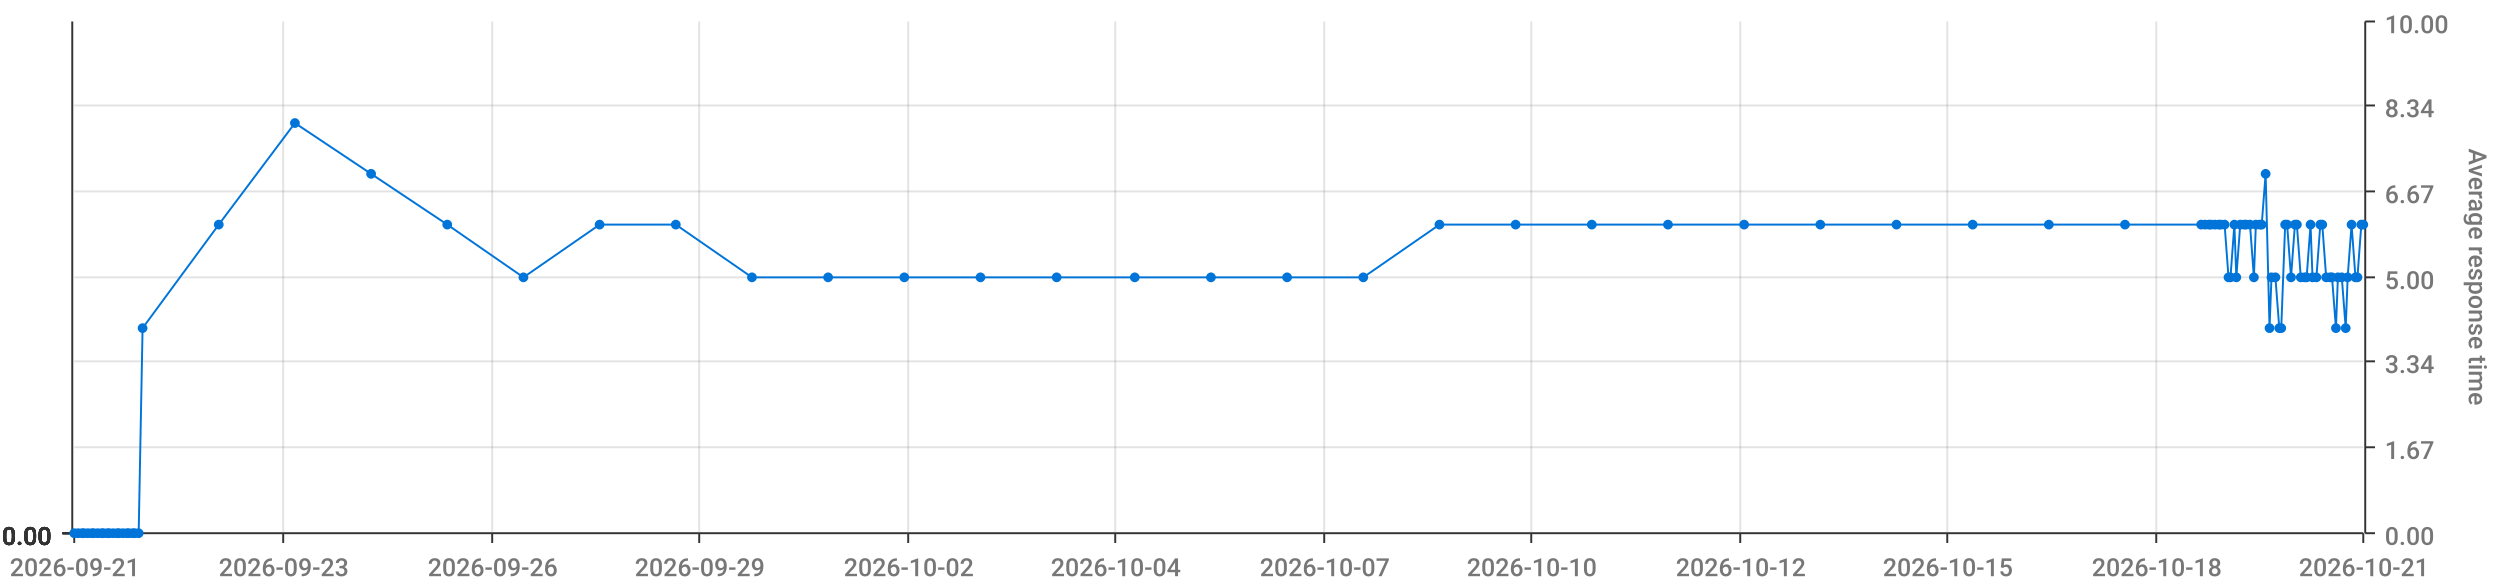
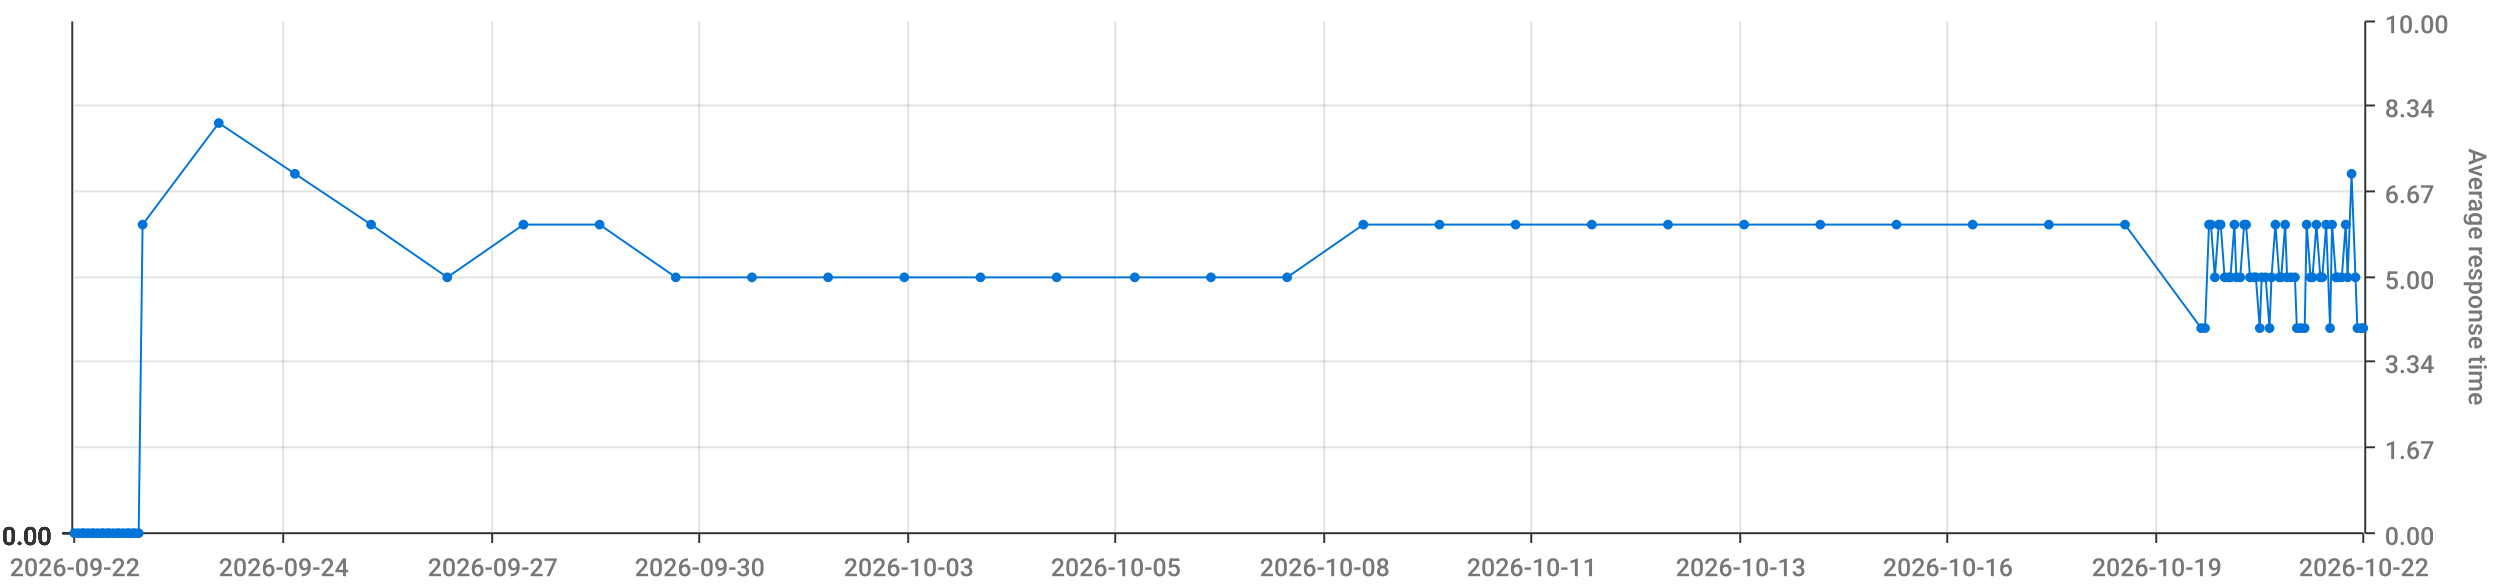
<svg xmlns="http://www.w3.org/2000/svg" viewBox="0 0 1280 300">
  <path d="M 0 0 L 1280 0 L 1280 300 L 0 300 L 0 0" style="stroke-width:0;stroke:rgba(255,255,255,1.0);fill:rgba(255,255,255,0.0)" />
  <path d="M 38 11 L 1210 11 L 1210 273 L 38 273 L 38 11" style="stroke-width:0;stroke:rgba(255,255,255,1.0);fill:rgba(255,255,255,0.0)" />
  <path d="M 38 273 L 1210 273" style="stroke-width:1;stroke:rgba(51,51,51,1.0);fill:rgba(255,255,255,0.0)" />
  <path d="M 38 273 L 38 278" style="stroke-width:1;stroke:rgba(51,51,51,1.0);fill:rgba(255,255,255,0.0)" />
-   <text x="5" y="295" style="stroke-width:0;stroke:none;fill:rgba(119,119,119,1.0);font-size:12.8px;font-family:'Roboto Medium',sans-serif">2026-09-21</text>
+   <text x="5" y="295" style="stroke-width:0;stroke:none;fill:rgba(119,119,119,1.0);font-size:12.8px;font-family:'Roboto Medium',sans-serif">2026-09-22</text>
  <path d="M 145 273 L 145 278" style="stroke-width:1;stroke:rgba(51,51,51,1.0);fill:rgba(255,255,255,0.0)" />
-   <text x="112" y="295" style="stroke-width:0;stroke:none;fill:rgba(119,119,119,1.0);font-size:12.8px;font-family:'Roboto Medium',sans-serif">2026-09-23</text>
+   <text x="112" y="295" style="stroke-width:0;stroke:none;fill:rgba(119,119,119,1.0);font-size:12.8px;font-family:'Roboto Medium',sans-serif">2026-09-24</text>
  <path d="M 252 273 L 252 278" style="stroke-width:1;stroke:rgba(51,51,51,1.0);fill:rgba(255,255,255,0.0)" />
-   <text x="219" y="295" style="stroke-width:0;stroke:none;fill:rgba(119,119,119,1.0);font-size:12.8px;font-family:'Roboto Medium',sans-serif">2026-09-26</text>
+   <text x="219" y="295" style="stroke-width:0;stroke:none;fill:rgba(119,119,119,1.0);font-size:12.8px;font-family:'Roboto Medium',sans-serif">2026-09-27</text>
  <path d="M 358 273 L 358 278" style="stroke-width:1;stroke:rgba(51,51,51,1.0);fill:rgba(255,255,255,0.0)" />
-   <text x="325" y="295" style="stroke-width:0;stroke:none;fill:rgba(119,119,119,1.0);font-size:12.8px;font-family:'Roboto Medium',sans-serif">2026-09-29</text>
+   <text x="325" y="295" style="stroke-width:0;stroke:none;fill:rgba(119,119,119,1.0);font-size:12.8px;font-family:'Roboto Medium',sans-serif">2026-09-30</text>
  <path d="M 465 273 L 465 278" style="stroke-width:1;stroke:rgba(51,51,51,1.0);fill:rgba(255,255,255,0.0)" />
-   <text x="432" y="295" style="stroke-width:0;stroke:none;fill:rgba(119,119,119,1.0);font-size:12.8px;font-family:'Roboto Medium',sans-serif">2026-10-02</text>
+   <text x="432" y="295" style="stroke-width:0;stroke:none;fill:rgba(119,119,119,1.0);font-size:12.8px;font-family:'Roboto Medium',sans-serif">2026-10-03</text>
  <path d="M 571 273 L 571 278" style="stroke-width:1;stroke:rgba(51,51,51,1.0);fill:rgba(255,255,255,0.0)" />
-   <text x="538" y="295" style="stroke-width:0;stroke:none;fill:rgba(119,119,119,1.0);font-size:12.8px;font-family:'Roboto Medium',sans-serif">2026-10-04</text>
+   <text x="538" y="295" style="stroke-width:0;stroke:none;fill:rgba(119,119,119,1.0);font-size:12.8px;font-family:'Roboto Medium',sans-serif">2026-10-05</text>
  <path d="M 678 273 L 678 278" style="stroke-width:1;stroke:rgba(51,51,51,1.0);fill:rgba(255,255,255,0.0)" />
-   <text x="645" y="295" style="stroke-width:0;stroke:none;fill:rgba(119,119,119,1.0);font-size:12.8px;font-family:'Roboto Medium',sans-serif">2026-10-07</text>
+   <text x="645" y="295" style="stroke-width:0;stroke:none;fill:rgba(119,119,119,1.0);font-size:12.8px;font-family:'Roboto Medium',sans-serif">2026-10-08</text>
  <path d="M 784 273 L 784 278" style="stroke-width:1;stroke:rgba(51,51,51,1.0);fill:rgba(255,255,255,0.0)" />
-   <text x="751" y="295" style="stroke-width:0;stroke:none;fill:rgba(119,119,119,1.0);font-size:12.8px;font-family:'Roboto Medium',sans-serif">2026-10-10</text>
+   <text x="751" y="295" style="stroke-width:0;stroke:none;fill:rgba(119,119,119,1.0);font-size:12.8px;font-family:'Roboto Medium',sans-serif">2026-10-11</text>
  <path d="M 891 273 L 891 278" style="stroke-width:1;stroke:rgba(51,51,51,1.0);fill:rgba(255,255,255,0.0)" />
-   <text x="858" y="295" style="stroke-width:0;stroke:none;fill:rgba(119,119,119,1.0);font-size:12.8px;font-family:'Roboto Medium',sans-serif">2026-10-12</text>
+   <text x="858" y="295" style="stroke-width:0;stroke:none;fill:rgba(119,119,119,1.0);font-size:12.8px;font-family:'Roboto Medium',sans-serif">2026-10-13</text>
  <path d="M 997 273 L 997 278" style="stroke-width:1;stroke:rgba(51,51,51,1.0);fill:rgba(255,255,255,0.0)" />
-   <text x="964" y="295" style="stroke-width:0;stroke:none;fill:rgba(119,119,119,1.0);font-size:12.8px;font-family:'Roboto Medium',sans-serif">2026-10-15</text>
+   <text x="964" y="295" style="stroke-width:0;stroke:none;fill:rgba(119,119,119,1.0);font-size:12.8px;font-family:'Roboto Medium',sans-serif">2026-10-16</text>
  <path d="M 1104 273 L 1104 278" style="stroke-width:1;stroke:rgba(51,51,51,1.0);fill:rgba(255,255,255,0.0)" />
-   <text x="1071" y="295" style="stroke-width:0;stroke:none;fill:rgba(119,119,119,1.0);font-size:12.8px;font-family:'Roboto Medium',sans-serif">2026-10-18</text>
+   <text x="1071" y="295" style="stroke-width:0;stroke:none;fill:rgba(119,119,119,1.0);font-size:12.8px;font-family:'Roboto Medium',sans-serif">2026-10-19</text>
  <path d="M 1210 273 L 1210 278" style="stroke-width:1;stroke:rgba(51,51,51,1.0);fill:rgba(255,255,255,0.0)" />
-   <text x="1177" y="295" style="stroke-width:0;stroke:none;fill:rgba(119,119,119,1.0);font-size:12.8px;font-family:'Roboto Medium',sans-serif">2026-10-21</text>
+   <text x="1177" y="295" style="stroke-width:0;stroke:none;fill:rgba(119,119,119,1.0);font-size:12.8px;font-family:'Roboto Medium',sans-serif">2026-10-22</text>
  <path d="M 145 273 L 145 11" style="stroke-width:1;stroke:rgba(119,119,119,0.2);fill:none" />
  <path d="M 252 273 L 252 11" style="stroke-width:1;stroke:rgba(119,119,119,0.2);fill:none" />
  <path d="M 358 273 L 358 11" style="stroke-width:1;stroke:rgba(119,119,119,0.2);fill:none" />
  <path d="M 465 273 L 465 11" style="stroke-width:1;stroke:rgba(119,119,119,0.2);fill:none" />
  <path d="M 571 273 L 571 11" style="stroke-width:1;stroke:rgba(119,119,119,0.2);fill:none" />
  <path d="M 678 273 L 678 11" style="stroke-width:1;stroke:rgba(119,119,119,0.2);fill:none" />
  <path d="M 784 273 L 784 11" style="stroke-width:1;stroke:rgba(119,119,119,0.2);fill:none" />
  <path d="M 891 273 L 891 11" style="stroke-width:1;stroke:rgba(119,119,119,0.2);fill:none" />
  <path d="M 997 273 L 997 11" style="stroke-width:1;stroke:rgba(119,119,119,0.2);fill:none" />
  <path d="M 1104 273 L 1104 11" style="stroke-width:1;stroke:rgba(119,119,119,0.2);fill:none" />
  <path d="M 1211 273 L 1211 11" style="stroke-width:1;stroke:rgba(51,51,51,1.0);fill:rgba(255,255,255,0.0)" />
  <path d="M 1211 273 L 1216 273" style="stroke-width:1;stroke:rgba(51,51,51,1.0);fill:rgba(255,255,255,0.0)" />
  <text x="1221" y="279" style="stroke-width:0;stroke:none;fill:rgba(119,119,119,1.0);font-size:12.8px;font-family:'Roboto Medium',sans-serif">0.00</text>
  <path d="M 1211 229 L 1216 229" style="stroke-width:1;stroke:rgba(51,51,51,1.0);fill:rgba(255,255,255,0.0)" />
  <text x="1221" y="235" style="stroke-width:0;stroke:none;fill:rgba(119,119,119,1.0);font-size:12.8px;font-family:'Roboto Medium',sans-serif">1.67</text>
  <path d="M 1211 185 L 1216 185" style="stroke-width:1;stroke:rgba(51,51,51,1.0);fill:rgba(255,255,255,0.0)" />
  <text x="1221" y="191" style="stroke-width:0;stroke:none;fill:rgba(119,119,119,1.0);font-size:12.8px;font-family:'Roboto Medium',sans-serif">3.34</text>
  <path d="M 1211 142 L 1216 142" style="stroke-width:1;stroke:rgba(51,51,51,1.0);fill:rgba(255,255,255,0.0)" />
  <text x="1221" y="148" style="stroke-width:0;stroke:none;fill:rgba(119,119,119,1.0);font-size:12.8px;font-family:'Roboto Medium',sans-serif">5.00</text>
  <path d="M 1211 98 L 1216 98" style="stroke-width:1;stroke:rgba(51,51,51,1.0);fill:rgba(255,255,255,0.0)" />
  <text x="1221" y="104" style="stroke-width:0;stroke:none;fill:rgba(119,119,119,1.0);font-size:12.8px;font-family:'Roboto Medium',sans-serif">6.67</text>
  <path d="M 1211 54 L 1216 54" style="stroke-width:1;stroke:rgba(51,51,51,1.0);fill:rgba(255,255,255,0.0)" />
  <text x="1221" y="60" style="stroke-width:0;stroke:none;fill:rgba(119,119,119,1.0);font-size:12.8px;font-family:'Roboto Medium',sans-serif">8.34</text>
  <path d="M 1211 11 L 1216 11" style="stroke-width:1;stroke:rgba(51,51,51,1.0);fill:rgba(255,255,255,0.0)" />
  <text x="1221" y="17" style="stroke-width:0;stroke:none;fill:rgba(119,119,119,1.0);font-size:12.8px;font-family:'Roboto Medium',sans-serif">10.00</text>
  <text x="1264" y="76" style="stroke-width:0;stroke:none;fill:rgba(119,119,119,1.0);font-size:12.8px;font-family:'Roboto Medium',sans-serif" transform="rotate(90.00,1264,76)">Average response time</text>
  <path d="M 38 273 L 1210 273" style="stroke-width:0;stroke:rgba(255,255,255,0.0);fill:none" />
  <path d="M 38 229 L 1210 229" style="stroke-width:1;stroke:rgba(119,119,119,0.2);fill:none" />
  <path d="M 38 185 L 1210 185" style="stroke-width:1;stroke:rgba(119,119,119,0.2);fill:none" />
  <path d="M 38 142 L 1210 142" style="stroke-width:1;stroke:rgba(119,119,119,0.2);fill:none" />
  <path d="M 38 98 L 1210 98" style="stroke-width:1;stroke:rgba(119,119,119,0.2);fill:none" />
  <path d="M 38 54 L 1210 54" style="stroke-width:1;stroke:rgba(119,119,119,0.2);fill:none" />
  <path d="M 37 273 L 37 11" style="stroke-width:1;stroke:rgba(51,51,51,1.0);fill:rgba(255,255,255,0.0)" />
  <path d="M 37 273 L 32 273" style="stroke-width:1;stroke:rgba(51,51,51,1.0);fill:rgba(255,255,255,0.0)" />
  <text x="1" y="279" style="stroke-width:0;stroke:none;fill:rgba(51,51,51,1.0);font-size:12.8px;font-family:'Roboto Medium',sans-serif">0.00</text>
  <path d="M 37 273 L 32 273" style="stroke-width:1;stroke:rgba(51,51,51,1.0);fill:rgba(255,255,255,0.0)" />
  <text x="1" y="279" style="stroke-width:0;stroke:none;fill:rgba(51,51,51,1.0);font-size:12.8px;font-family:'Roboto Medium',sans-serif">0.00</text>
  <path d="M 37 273 L 32 273" style="stroke-width:1;stroke:rgba(51,51,51,1.0);fill:rgba(255,255,255,0.0)" />
  <text x="1" y="279" style="stroke-width:0;stroke:none;fill:rgba(51,51,51,1.0);font-size:12.8px;font-family:'Roboto Medium',sans-serif">0.00</text>
  <path d="M 37 273 L 32 273" style="stroke-width:1;stroke:rgba(51,51,51,1.0);fill:rgba(255,255,255,0.0)" />
  <text x="1" y="279" style="stroke-width:0;stroke:none;fill:rgba(51,51,51,1.0);font-size:12.8px;font-family:'Roboto Medium',sans-serif">0.00</text>
  <path d="M 37 273 L 32 273" style="stroke-width:1;stroke:rgba(51,51,51,1.0);fill:rgba(255,255,255,0.0)" />
  <text x="1" y="279" style="stroke-width:0;stroke:none;fill:rgba(51,51,51,1.0);font-size:12.8px;font-family:'Roboto Medium',sans-serif">0.00</text>
  <path d="M 37 273 L 32 273" style="stroke-width:1;stroke:rgba(51,51,51,1.0);fill:rgba(255,255,255,0.0)" />
  <text x="1" y="279" style="stroke-width:0;stroke:none;fill:rgba(51,51,51,1.0);font-size:12.8px;font-family:'Roboto Medium',sans-serif">0.00</text>
  <path d="M 37 273 L 32 273" style="stroke-width:1;stroke:rgba(51,51,51,1.0);fill:rgba(255,255,255,0.0)" />
  <text x="1" y="279" style="stroke-width:0;stroke:none;fill:rgba(51,51,51,1.0);font-size:12.8px;font-family:'Roboto Medium',sans-serif">0.00</text>
  <path d="M 38 273 L 1210 273" style="stroke-width:0;stroke:rgba(255,255,255,0.0);fill:none" />
  <path d="M 38 273 L 1210 273" style="stroke-width:0;stroke:rgba(255,255,255,0.0);fill:none" />
  <path d="M 38 273 L 1210 273" style="stroke-width:0;stroke:rgba(255,255,255,0.0);fill:none" />
  <path d="M 38 273 L 1210 273" style="stroke-width:0;stroke:rgba(255,255,255,0.0);fill:none" />
  <path d="M 38 273 L 1210 273" style="stroke-width:0;stroke:rgba(255,255,255,0.0);fill:none" />
  <path d="M 38 273 L 1210 273" style="stroke-width:0;stroke:rgba(255,255,255,0.0);fill:none" />
-   <path d="M 38 273 L 40 273 L 42 273 L 43 273 L 45 273 L 47 273 L 48 273 L 50 273 L 52 273 L 53 273 L 55 273 L 56 273 L 58 273 L 60 273 L 61 273 L 63 273 L 65 273 L 66 273 L 68 273 L 69 273 L 71 273 L 73 168 L 112 115 L 151 63 L 190 89 L 229 115 L 268 142 L 307 115 L 346 115 L 385 142 L 424 142 L 463 142 L 502 142 L 541 142 L 581 142 L 620 142 L 659 142 L 698 142 L 737 115 L 776 115 L 815 115 L 854 115 L 893 115 L 932 115 L 971 115 L 1010 115 L 1049 115 L 1088 115 L 1127 115 L 1129 115 L 1131 115 L 1132 115 L 1134 115 L 1136 115 L 1137 115 L 1139 115 L 1141 142 L 1142 142 L 1144 115 L 1145 142 L 1147 115 L 1149 115 L 1150 115 L 1152 115 L 1154 142 L 1155 115 L 1157 115 L 1158 115 L 1160 89 L 1162 168 L 1163 142 L 1165 142 L 1167 168 L 1168 168 L 1170 115 L 1171 115 L 1173 142 L 1175 115 L 1176 115 L 1178 142 L 1180 142 L 1181 142 L 1183 115 L 1184 142 L 1186 142 L 1188 115 L 1189 115 L 1191 142 L 1193 142 L 1194 142 L 1196 168 L 1197 142 L 1199 142 L 1201 168 L 1202 142 L 1204 115 L 1206 142 L 1207 142 L 1209 115 L 1210 115" style="stroke-width:1;stroke:rgba(0,116,217,1.0);fill:rgba(255,255,255,0.0)" />
+   <path d="M 38 273 L 40 273 L 42 273 L 43 273 L 45 273 L 47 273 L 48 273 L 50 273 L 52 273 L 53 273 L 55 273 L 56 273 L 58 273 L 60 273 L 61 273 L 63 273 L 65 273 L 66 273 L 68 273 L 69 273 L 71 273 L 73 115 L 112 63 L 151 89 L 190 115 L 229 142 L 268 115 L 307 115 L 346 142 L 385 142 L 424 142 L 463 142 L 502 142 L 541 142 L 581 142 L 620 142 L 659 142 L 698 115 L 737 115 L 776 115 L 815 115 L 854 115 L 893 115 L 932 115 L 971 115 L 1010 115 L 1049 115 L 1088 115 L 1127 168 L 1129 168 L 1131 115 L 1132 115 L 1134 142 L 1136 115 L 1137 115 L 1139 142 L 1141 142 L 1142 142 L 1144 115 L 1145 142 L 1147 142 L 1149 115 L 1150 115 L 1152 142 L 1154 142 L 1155 142 L 1157 168 L 1158 142 L 1160 142 L 1162 168 L 1163 142 L 1165 115 L 1167 142 L 1168 142 L 1170 115 L 1171 142 L 1173 142 L 1175 142 L 1176 168 L 1178 168 L 1180 168 L 1181 115 L 1183 142 L 1184 142 L 1186 115 L 1188 142 L 1189 142 L 1191 115 L 1193 168 L 1194 115 L 1196 142 L 1197 142 L 1199 142 L 1201 115 L 1202 142 L 1204 89 L 1206 142 L 1207 168 L 1209 168 L 1210 168" style="stroke-width:1;stroke:rgba(0,116,217,1.0);fill:rgba(255,255,255,0.0)" />
  <circle cx="38" cy="273" r="2" style="stroke-width:1;stroke:rgba(0,116,217,1.0);fill:rgba(0,116,217,1.0)" />
  <path d="" style="stroke-width:1;stroke:rgba(0,116,217,1.0);fill:rgba(0,116,217,1.0)" />
  <circle cx="40" cy="273" r="2" style="stroke-width:1;stroke:rgba(0,116,217,1.0);fill:rgba(0,116,217,1.0)" />
  <path d="" style="stroke-width:1;stroke:rgba(0,116,217,1.0);fill:rgba(0,116,217,1.0)" />
  <circle cx="42" cy="273" r="2" style="stroke-width:1;stroke:rgba(0,116,217,1.0);fill:rgba(0,116,217,1.0)" />
  <path d="" style="stroke-width:1;stroke:rgba(0,116,217,1.0);fill:rgba(0,116,217,1.0)" />
  <circle cx="43" cy="273" r="2" style="stroke-width:1;stroke:rgba(0,116,217,1.0);fill:rgba(0,116,217,1.0)" />
  <path d="" style="stroke-width:1;stroke:rgba(0,116,217,1.0);fill:rgba(0,116,217,1.0)" />
  <circle cx="45" cy="273" r="2" style="stroke-width:1;stroke:rgba(0,116,217,1.0);fill:rgba(0,116,217,1.0)" />
  <path d="" style="stroke-width:1;stroke:rgba(0,116,217,1.0);fill:rgba(0,116,217,1.0)" />
  <circle cx="47" cy="273" r="2" style="stroke-width:1;stroke:rgba(0,116,217,1.0);fill:rgba(0,116,217,1.0)" />
  <path d="" style="stroke-width:1;stroke:rgba(0,116,217,1.0);fill:rgba(0,116,217,1.0)" />
  <circle cx="48" cy="273" r="2" style="stroke-width:1;stroke:rgba(0,116,217,1.0);fill:rgba(0,116,217,1.0)" />
  <path d="" style="stroke-width:1;stroke:rgba(0,116,217,1.0);fill:rgba(0,116,217,1.0)" />
  <circle cx="50" cy="273" r="2" style="stroke-width:1;stroke:rgba(0,116,217,1.0);fill:rgba(0,116,217,1.0)" />
  <path d="" style="stroke-width:1;stroke:rgba(0,116,217,1.0);fill:rgba(0,116,217,1.0)" />
  <circle cx="52" cy="273" r="2" style="stroke-width:1;stroke:rgba(0,116,217,1.0);fill:rgba(0,116,217,1.0)" />
  <path d="" style="stroke-width:1;stroke:rgba(0,116,217,1.0);fill:rgba(0,116,217,1.0)" />
  <circle cx="53" cy="273" r="2" style="stroke-width:1;stroke:rgba(0,116,217,1.0);fill:rgba(0,116,217,1.0)" />
  <path d="" style="stroke-width:1;stroke:rgba(0,116,217,1.0);fill:rgba(0,116,217,1.0)" />
  <circle cx="55" cy="273" r="2" style="stroke-width:1;stroke:rgba(0,116,217,1.0);fill:rgba(0,116,217,1.0)" />
  <path d="" style="stroke-width:1;stroke:rgba(0,116,217,1.0);fill:rgba(0,116,217,1.0)" />
  <circle cx="56" cy="273" r="2" style="stroke-width:1;stroke:rgba(0,116,217,1.0);fill:rgba(0,116,217,1.0)" />
  <path d="" style="stroke-width:1;stroke:rgba(0,116,217,1.0);fill:rgba(0,116,217,1.0)" />
  <circle cx="58" cy="273" r="2" style="stroke-width:1;stroke:rgba(0,116,217,1.0);fill:rgba(0,116,217,1.0)" />
  <path d="" style="stroke-width:1;stroke:rgba(0,116,217,1.0);fill:rgba(0,116,217,1.0)" />
  <circle cx="60" cy="273" r="2" style="stroke-width:1;stroke:rgba(0,116,217,1.0);fill:rgba(0,116,217,1.0)" />
  <path d="" style="stroke-width:1;stroke:rgba(0,116,217,1.0);fill:rgba(0,116,217,1.0)" />
  <circle cx="61" cy="273" r="2" style="stroke-width:1;stroke:rgba(0,116,217,1.0);fill:rgba(0,116,217,1.0)" />
  <path d="" style="stroke-width:1;stroke:rgba(0,116,217,1.0);fill:rgba(0,116,217,1.0)" />
  <circle cx="63" cy="273" r="2" style="stroke-width:1;stroke:rgba(0,116,217,1.0);fill:rgba(0,116,217,1.0)" />
  <path d="" style="stroke-width:1;stroke:rgba(0,116,217,1.0);fill:rgba(0,116,217,1.0)" />
  <circle cx="65" cy="273" r="2" style="stroke-width:1;stroke:rgba(0,116,217,1.0);fill:rgba(0,116,217,1.0)" />
  <path d="" style="stroke-width:1;stroke:rgba(0,116,217,1.0);fill:rgba(0,116,217,1.0)" />
  <circle cx="66" cy="273" r="2" style="stroke-width:1;stroke:rgba(0,116,217,1.0);fill:rgba(0,116,217,1.0)" />
  <path d="" style="stroke-width:1;stroke:rgba(0,116,217,1.0);fill:rgba(0,116,217,1.0)" />
  <circle cx="68" cy="273" r="2" style="stroke-width:1;stroke:rgba(0,116,217,1.0);fill:rgba(0,116,217,1.0)" />
  <path d="" style="stroke-width:1;stroke:rgba(0,116,217,1.0);fill:rgba(0,116,217,1.0)" />
  <circle cx="69" cy="273" r="2" style="stroke-width:1;stroke:rgba(0,116,217,1.0);fill:rgba(0,116,217,1.0)" />
  <path d="" style="stroke-width:1;stroke:rgba(0,116,217,1.0);fill:rgba(0,116,217,1.0)" />
  <circle cx="71" cy="273" r="2" style="stroke-width:1;stroke:rgba(0,116,217,1.0);fill:rgba(0,116,217,1.0)" />
  <path d="" style="stroke-width:1;stroke:rgba(0,116,217,1.0);fill:rgba(0,116,217,1.0)" />
-   <circle cx="73" cy="168" r="2" style="stroke-width:1;stroke:rgba(0,116,217,1.0);fill:rgba(0,116,217,1.0)" />
-   <path d="" style="stroke-width:1;stroke:rgba(0,116,217,1.0);fill:rgba(0,116,217,1.0)" />
-   <circle cx="112" cy="115" r="2" style="stroke-width:1;stroke:rgba(0,116,217,1.0);fill:rgba(0,116,217,1.0)" />
-   <path d="" style="stroke-width:1;stroke:rgba(0,116,217,1.0);fill:rgba(0,116,217,1.0)" />
-   <circle cx="151" cy="63" r="2" style="stroke-width:1;stroke:rgba(0,116,217,1.0);fill:rgba(0,116,217,1.0)" />
-   <path d="" style="stroke-width:1;stroke:rgba(0,116,217,1.0);fill:rgba(0,116,217,1.0)" />
-   <circle cx="190" cy="89" r="2" style="stroke-width:1;stroke:rgba(0,116,217,1.0);fill:rgba(0,116,217,1.0)" />
-   <path d="" style="stroke-width:1;stroke:rgba(0,116,217,1.0);fill:rgba(0,116,217,1.0)" />
-   <circle cx="229" cy="115" r="2" style="stroke-width:1;stroke:rgba(0,116,217,1.0);fill:rgba(0,116,217,1.0)" />
-   <path d="" style="stroke-width:1;stroke:rgba(0,116,217,1.0);fill:rgba(0,116,217,1.0)" />
-   <circle cx="268" cy="142" r="2" style="stroke-width:1;stroke:rgba(0,116,217,1.0);fill:rgba(0,116,217,1.0)" />
+   <circle cx="73" cy="115" r="2" style="stroke-width:1;stroke:rgba(0,116,217,1.0);fill:rgba(0,116,217,1.0)" />
+   <path d="" style="stroke-width:1;stroke:rgba(0,116,217,1.0);fill:rgba(0,116,217,1.0)" />
+   <circle cx="112" cy="63" r="2" style="stroke-width:1;stroke:rgba(0,116,217,1.0);fill:rgba(0,116,217,1.0)" />
+   <path d="" style="stroke-width:1;stroke:rgba(0,116,217,1.0);fill:rgba(0,116,217,1.0)" />
+   <circle cx="151" cy="89" r="2" style="stroke-width:1;stroke:rgba(0,116,217,1.0);fill:rgba(0,116,217,1.0)" />
+   <path d="" style="stroke-width:1;stroke:rgba(0,116,217,1.0);fill:rgba(0,116,217,1.0)" />
+   <circle cx="190" cy="115" r="2" style="stroke-width:1;stroke:rgba(0,116,217,1.0);fill:rgba(0,116,217,1.0)" />
+   <path d="" style="stroke-width:1;stroke:rgba(0,116,217,1.0);fill:rgba(0,116,217,1.0)" />
+   <circle cx="229" cy="142" r="2" style="stroke-width:1;stroke:rgba(0,116,217,1.0);fill:rgba(0,116,217,1.0)" />
+   <path d="" style="stroke-width:1;stroke:rgba(0,116,217,1.0);fill:rgba(0,116,217,1.0)" />
+   <circle cx="268" cy="115" r="2" style="stroke-width:1;stroke:rgba(0,116,217,1.0);fill:rgba(0,116,217,1.0)" />
  <path d="" style="stroke-width:1;stroke:rgba(0,116,217,1.0);fill:rgba(0,116,217,1.0)" />
  <circle cx="307" cy="115" r="2" style="stroke-width:1;stroke:rgba(0,116,217,1.0);fill:rgba(0,116,217,1.0)" />
  <path d="" style="stroke-width:1;stroke:rgba(0,116,217,1.0);fill:rgba(0,116,217,1.0)" />
-   <circle cx="346" cy="115" r="2" style="stroke-width:1;stroke:rgba(0,116,217,1.0);fill:rgba(0,116,217,1.0)" />
+   <circle cx="346" cy="142" r="2" style="stroke-width:1;stroke:rgba(0,116,217,1.0);fill:rgba(0,116,217,1.0)" />
  <path d="" style="stroke-width:1;stroke:rgba(0,116,217,1.0);fill:rgba(0,116,217,1.0)" />
  <circle cx="385" cy="142" r="2" style="stroke-width:1;stroke:rgba(0,116,217,1.0);fill:rgba(0,116,217,1.0)" />
  <path d="" style="stroke-width:1;stroke:rgba(0,116,217,1.0);fill:rgba(0,116,217,1.0)" />
  <circle cx="424" cy="142" r="2" style="stroke-width:1;stroke:rgba(0,116,217,1.0);fill:rgba(0,116,217,1.0)" />
  <path d="" style="stroke-width:1;stroke:rgba(0,116,217,1.0);fill:rgba(0,116,217,1.0)" />
  <circle cx="463" cy="142" r="2" style="stroke-width:1;stroke:rgba(0,116,217,1.0);fill:rgba(0,116,217,1.0)" />
  <path d="" style="stroke-width:1;stroke:rgba(0,116,217,1.0);fill:rgba(0,116,217,1.0)" />
  <circle cx="502" cy="142" r="2" style="stroke-width:1;stroke:rgba(0,116,217,1.0);fill:rgba(0,116,217,1.0)" />
  <path d="" style="stroke-width:1;stroke:rgba(0,116,217,1.0);fill:rgba(0,116,217,1.0)" />
  <circle cx="541" cy="142" r="2" style="stroke-width:1;stroke:rgba(0,116,217,1.0);fill:rgba(0,116,217,1.0)" />
  <path d="" style="stroke-width:1;stroke:rgba(0,116,217,1.0);fill:rgba(0,116,217,1.0)" />
  <circle cx="581" cy="142" r="2" style="stroke-width:1;stroke:rgba(0,116,217,1.0);fill:rgba(0,116,217,1.0)" />
  <path d="" style="stroke-width:1;stroke:rgba(0,116,217,1.0);fill:rgba(0,116,217,1.0)" />
  <circle cx="620" cy="142" r="2" style="stroke-width:1;stroke:rgba(0,116,217,1.0);fill:rgba(0,116,217,1.0)" />
  <path d="" style="stroke-width:1;stroke:rgba(0,116,217,1.0);fill:rgba(0,116,217,1.0)" />
  <circle cx="659" cy="142" r="2" style="stroke-width:1;stroke:rgba(0,116,217,1.0);fill:rgba(0,116,217,1.0)" />
  <path d="" style="stroke-width:1;stroke:rgba(0,116,217,1.0);fill:rgba(0,116,217,1.0)" />
-   <circle cx="698" cy="142" r="2" style="stroke-width:1;stroke:rgba(0,116,217,1.0);fill:rgba(0,116,217,1.0)" />
+   <circle cx="698" cy="115" r="2" style="stroke-width:1;stroke:rgba(0,116,217,1.0);fill:rgba(0,116,217,1.0)" />
  <path d="" style="stroke-width:1;stroke:rgba(0,116,217,1.0);fill:rgba(0,116,217,1.0)" />
  <circle cx="737" cy="115" r="2" style="stroke-width:1;stroke:rgba(0,116,217,1.0);fill:rgba(0,116,217,1.0)" />
  <path d="" style="stroke-width:1;stroke:rgba(0,116,217,1.0);fill:rgba(0,116,217,1.0)" />
  <circle cx="776" cy="115" r="2" style="stroke-width:1;stroke:rgba(0,116,217,1.0);fill:rgba(0,116,217,1.0)" />
  <path d="" style="stroke-width:1;stroke:rgba(0,116,217,1.0);fill:rgba(0,116,217,1.0)" />
  <circle cx="815" cy="115" r="2" style="stroke-width:1;stroke:rgba(0,116,217,1.0);fill:rgba(0,116,217,1.0)" />
  <path d="" style="stroke-width:1;stroke:rgba(0,116,217,1.0);fill:rgba(0,116,217,1.0)" />
  <circle cx="854" cy="115" r="2" style="stroke-width:1;stroke:rgba(0,116,217,1.0);fill:rgba(0,116,217,1.0)" />
  <path d="" style="stroke-width:1;stroke:rgba(0,116,217,1.0);fill:rgba(0,116,217,1.0)" />
  <circle cx="893" cy="115" r="2" style="stroke-width:1;stroke:rgba(0,116,217,1.0);fill:rgba(0,116,217,1.0)" />
  <path d="" style="stroke-width:1;stroke:rgba(0,116,217,1.0);fill:rgba(0,116,217,1.0)" />
  <circle cx="932" cy="115" r="2" style="stroke-width:1;stroke:rgba(0,116,217,1.0);fill:rgba(0,116,217,1.0)" />
  <path d="" style="stroke-width:1;stroke:rgba(0,116,217,1.0);fill:rgba(0,116,217,1.0)" />
  <circle cx="971" cy="115" r="2" style="stroke-width:1;stroke:rgba(0,116,217,1.0);fill:rgba(0,116,217,1.0)" />
  <path d="" style="stroke-width:1;stroke:rgba(0,116,217,1.0);fill:rgba(0,116,217,1.0)" />
  <circle cx="1010" cy="115" r="2" style="stroke-width:1;stroke:rgba(0,116,217,1.0);fill:rgba(0,116,217,1.0)" />
  <path d="" style="stroke-width:1;stroke:rgba(0,116,217,1.0);fill:rgba(0,116,217,1.0)" />
  <circle cx="1049" cy="115" r="2" style="stroke-width:1;stroke:rgba(0,116,217,1.0);fill:rgba(0,116,217,1.0)" />
  <path d="" style="stroke-width:1;stroke:rgba(0,116,217,1.0);fill:rgba(0,116,217,1.0)" />
  <circle cx="1088" cy="115" r="2" style="stroke-width:1;stroke:rgba(0,116,217,1.0);fill:rgba(0,116,217,1.0)" />
  <path d="" style="stroke-width:1;stroke:rgba(0,116,217,1.0);fill:rgba(0,116,217,1.0)" />
-   <circle cx="1127" cy="115" r="2" style="stroke-width:1;stroke:rgba(0,116,217,1.0);fill:rgba(0,116,217,1.0)" />
-   <path d="" style="stroke-width:1;stroke:rgba(0,116,217,1.0);fill:rgba(0,116,217,1.0)" />
-   <circle cx="1129" cy="115" r="2" style="stroke-width:1;stroke:rgba(0,116,217,1.0);fill:rgba(0,116,217,1.0)" />
+   <circle cx="1127" cy="168" r="2" style="stroke-width:1;stroke:rgba(0,116,217,1.0);fill:rgba(0,116,217,1.0)" />
+   <path d="" style="stroke-width:1;stroke:rgba(0,116,217,1.0);fill:rgba(0,116,217,1.0)" />
+   <circle cx="1129" cy="168" r="2" style="stroke-width:1;stroke:rgba(0,116,217,1.0);fill:rgba(0,116,217,1.0)" />
  <path d="" style="stroke-width:1;stroke:rgba(0,116,217,1.0);fill:rgba(0,116,217,1.0)" />
  <circle cx="1131" cy="115" r="2" style="stroke-width:1;stroke:rgba(0,116,217,1.0);fill:rgba(0,116,217,1.0)" />
  <path d="" style="stroke-width:1;stroke:rgba(0,116,217,1.0);fill:rgba(0,116,217,1.0)" />
  <circle cx="1132" cy="115" r="2" style="stroke-width:1;stroke:rgba(0,116,217,1.0);fill:rgba(0,116,217,1.0)" />
  <path d="" style="stroke-width:1;stroke:rgba(0,116,217,1.0);fill:rgba(0,116,217,1.0)" />
-   <circle cx="1134" cy="115" r="2" style="stroke-width:1;stroke:rgba(0,116,217,1.0);fill:rgba(0,116,217,1.0)" />
+   <circle cx="1134" cy="142" r="2" style="stroke-width:1;stroke:rgba(0,116,217,1.0);fill:rgba(0,116,217,1.0)" />
  <path d="" style="stroke-width:1;stroke:rgba(0,116,217,1.0);fill:rgba(0,116,217,1.0)" />
  <circle cx="1136" cy="115" r="2" style="stroke-width:1;stroke:rgba(0,116,217,1.0);fill:rgba(0,116,217,1.0)" />
  <path d="" style="stroke-width:1;stroke:rgba(0,116,217,1.0);fill:rgba(0,116,217,1.0)" />
  <circle cx="1137" cy="115" r="2" style="stroke-width:1;stroke:rgba(0,116,217,1.0);fill:rgba(0,116,217,1.0)" />
  <path d="" style="stroke-width:1;stroke:rgba(0,116,217,1.0);fill:rgba(0,116,217,1.0)" />
-   <circle cx="1139" cy="115" r="2" style="stroke-width:1;stroke:rgba(0,116,217,1.0);fill:rgba(0,116,217,1.0)" />
+   <circle cx="1139" cy="142" r="2" style="stroke-width:1;stroke:rgba(0,116,217,1.0);fill:rgba(0,116,217,1.0)" />
  <path d="" style="stroke-width:1;stroke:rgba(0,116,217,1.0);fill:rgba(0,116,217,1.0)" />
  <circle cx="1141" cy="142" r="2" style="stroke-width:1;stroke:rgba(0,116,217,1.0);fill:rgba(0,116,217,1.0)" />
  <path d="" style="stroke-width:1;stroke:rgba(0,116,217,1.0);fill:rgba(0,116,217,1.0)" />
  <circle cx="1142" cy="142" r="2" style="stroke-width:1;stroke:rgba(0,116,217,1.0);fill:rgba(0,116,217,1.0)" />
  <path d="" style="stroke-width:1;stroke:rgba(0,116,217,1.0);fill:rgba(0,116,217,1.0)" />
  <circle cx="1144" cy="115" r="2" style="stroke-width:1;stroke:rgba(0,116,217,1.0);fill:rgba(0,116,217,1.0)" />
  <path d="" style="stroke-width:1;stroke:rgba(0,116,217,1.0);fill:rgba(0,116,217,1.0)" />
  <circle cx="1145" cy="142" r="2" style="stroke-width:1;stroke:rgba(0,116,217,1.0);fill:rgba(0,116,217,1.0)" />
  <path d="" style="stroke-width:1;stroke:rgba(0,116,217,1.0);fill:rgba(0,116,217,1.0)" />
-   <circle cx="1147" cy="115" r="2" style="stroke-width:1;stroke:rgba(0,116,217,1.0);fill:rgba(0,116,217,1.0)" />
+   <circle cx="1147" cy="142" r="2" style="stroke-width:1;stroke:rgba(0,116,217,1.0);fill:rgba(0,116,217,1.0)" />
  <path d="" style="stroke-width:1;stroke:rgba(0,116,217,1.0);fill:rgba(0,116,217,1.0)" />
  <circle cx="1149" cy="115" r="2" style="stroke-width:1;stroke:rgba(0,116,217,1.0);fill:rgba(0,116,217,1.0)" />
  <path d="" style="stroke-width:1;stroke:rgba(0,116,217,1.0);fill:rgba(0,116,217,1.0)" />
  <circle cx="1150" cy="115" r="2" style="stroke-width:1;stroke:rgba(0,116,217,1.0);fill:rgba(0,116,217,1.0)" />
  <path d="" style="stroke-width:1;stroke:rgba(0,116,217,1.0);fill:rgba(0,116,217,1.0)" />
-   <circle cx="1152" cy="115" r="2" style="stroke-width:1;stroke:rgba(0,116,217,1.0);fill:rgba(0,116,217,1.0)" />
+   <circle cx="1152" cy="142" r="2" style="stroke-width:1;stroke:rgba(0,116,217,1.0);fill:rgba(0,116,217,1.0)" />
  <path d="" style="stroke-width:1;stroke:rgba(0,116,217,1.0);fill:rgba(0,116,217,1.0)" />
  <circle cx="1154" cy="142" r="2" style="stroke-width:1;stroke:rgba(0,116,217,1.0);fill:rgba(0,116,217,1.0)" />
  <path d="" style="stroke-width:1;stroke:rgba(0,116,217,1.0);fill:rgba(0,116,217,1.0)" />
-   <circle cx="1155" cy="115" r="2" style="stroke-width:1;stroke:rgba(0,116,217,1.0);fill:rgba(0,116,217,1.0)" />
-   <path d="" style="stroke-width:1;stroke:rgba(0,116,217,1.0);fill:rgba(0,116,217,1.0)" />
-   <circle cx="1157" cy="115" r="2" style="stroke-width:1;stroke:rgba(0,116,217,1.0);fill:rgba(0,116,217,1.0)" />
-   <path d="" style="stroke-width:1;stroke:rgba(0,116,217,1.0);fill:rgba(0,116,217,1.0)" />
-   <circle cx="1158" cy="115" r="2" style="stroke-width:1;stroke:rgba(0,116,217,1.0);fill:rgba(0,116,217,1.0)" />
-   <path d="" style="stroke-width:1;stroke:rgba(0,116,217,1.0);fill:rgba(0,116,217,1.0)" />
-   <circle cx="1160" cy="89" r="2" style="stroke-width:1;stroke:rgba(0,116,217,1.0);fill:rgba(0,116,217,1.0)" />
+   <circle cx="1155" cy="142" r="2" style="stroke-width:1;stroke:rgba(0,116,217,1.0);fill:rgba(0,116,217,1.0)" />
+   <path d="" style="stroke-width:1;stroke:rgba(0,116,217,1.0);fill:rgba(0,116,217,1.0)" />
+   <circle cx="1157" cy="168" r="2" style="stroke-width:1;stroke:rgba(0,116,217,1.0);fill:rgba(0,116,217,1.0)" />
+   <path d="" style="stroke-width:1;stroke:rgba(0,116,217,1.0);fill:rgba(0,116,217,1.0)" />
+   <circle cx="1158" cy="142" r="2" style="stroke-width:1;stroke:rgba(0,116,217,1.0);fill:rgba(0,116,217,1.0)" />
+   <path d="" style="stroke-width:1;stroke:rgba(0,116,217,1.0);fill:rgba(0,116,217,1.0)" />
+   <circle cx="1160" cy="142" r="2" style="stroke-width:1;stroke:rgba(0,116,217,1.0);fill:rgba(0,116,217,1.0)" />
  <path d="" style="stroke-width:1;stroke:rgba(0,116,217,1.0);fill:rgba(0,116,217,1.0)" />
  <circle cx="1162" cy="168" r="2" style="stroke-width:1;stroke:rgba(0,116,217,1.0);fill:rgba(0,116,217,1.0)" />
  <path d="" style="stroke-width:1;stroke:rgba(0,116,217,1.0);fill:rgba(0,116,217,1.0)" />
  <circle cx="1163" cy="142" r="2" style="stroke-width:1;stroke:rgba(0,116,217,1.0);fill:rgba(0,116,217,1.0)" />
  <path d="" style="stroke-width:1;stroke:rgba(0,116,217,1.0);fill:rgba(0,116,217,1.0)" />
-   <circle cx="1165" cy="142" r="2" style="stroke-width:1;stroke:rgba(0,116,217,1.0);fill:rgba(0,116,217,1.0)" />
-   <path d="" style="stroke-width:1;stroke:rgba(0,116,217,1.0);fill:rgba(0,116,217,1.0)" />
-   <circle cx="1167" cy="168" r="2" style="stroke-width:1;stroke:rgba(0,116,217,1.0);fill:rgba(0,116,217,1.0)" />
-   <path d="" style="stroke-width:1;stroke:rgba(0,116,217,1.0);fill:rgba(0,116,217,1.0)" />
-   <circle cx="1168" cy="168" r="2" style="stroke-width:1;stroke:rgba(0,116,217,1.0);fill:rgba(0,116,217,1.0)" />
+   <circle cx="1165" cy="115" r="2" style="stroke-width:1;stroke:rgba(0,116,217,1.0);fill:rgba(0,116,217,1.0)" />
+   <path d="" style="stroke-width:1;stroke:rgba(0,116,217,1.0);fill:rgba(0,116,217,1.0)" />
+   <circle cx="1167" cy="142" r="2" style="stroke-width:1;stroke:rgba(0,116,217,1.0);fill:rgba(0,116,217,1.0)" />
+   <path d="" style="stroke-width:1;stroke:rgba(0,116,217,1.0);fill:rgba(0,116,217,1.0)" />
+   <circle cx="1168" cy="142" r="2" style="stroke-width:1;stroke:rgba(0,116,217,1.0);fill:rgba(0,116,217,1.0)" />
  <path d="" style="stroke-width:1;stroke:rgba(0,116,217,1.0);fill:rgba(0,116,217,1.0)" />
  <circle cx="1170" cy="115" r="2" style="stroke-width:1;stroke:rgba(0,116,217,1.0);fill:rgba(0,116,217,1.0)" />
  <path d="" style="stroke-width:1;stroke:rgba(0,116,217,1.0);fill:rgba(0,116,217,1.0)" />
-   <circle cx="1171" cy="115" r="2" style="stroke-width:1;stroke:rgba(0,116,217,1.0);fill:rgba(0,116,217,1.0)" />
+   <circle cx="1171" cy="142" r="2" style="stroke-width:1;stroke:rgba(0,116,217,1.0);fill:rgba(0,116,217,1.0)" />
  <path d="" style="stroke-width:1;stroke:rgba(0,116,217,1.0);fill:rgba(0,116,217,1.0)" />
  <circle cx="1173" cy="142" r="2" style="stroke-width:1;stroke:rgba(0,116,217,1.0);fill:rgba(0,116,217,1.0)" />
  <path d="" style="stroke-width:1;stroke:rgba(0,116,217,1.0);fill:rgba(0,116,217,1.0)" />
-   <circle cx="1175" cy="115" r="2" style="stroke-width:1;stroke:rgba(0,116,217,1.0);fill:rgba(0,116,217,1.0)" />
-   <path d="" style="stroke-width:1;stroke:rgba(0,116,217,1.0);fill:rgba(0,116,217,1.0)" />
-   <circle cx="1176" cy="115" r="2" style="stroke-width:1;stroke:rgba(0,116,217,1.0);fill:rgba(0,116,217,1.0)" />
-   <path d="" style="stroke-width:1;stroke:rgba(0,116,217,1.0);fill:rgba(0,116,217,1.0)" />
-   <circle cx="1178" cy="142" r="2" style="stroke-width:1;stroke:rgba(0,116,217,1.0);fill:rgba(0,116,217,1.0)" />
-   <path d="" style="stroke-width:1;stroke:rgba(0,116,217,1.0);fill:rgba(0,116,217,1.0)" />
-   <circle cx="1180" cy="142" r="2" style="stroke-width:1;stroke:rgba(0,116,217,1.0);fill:rgba(0,116,217,1.0)" />
-   <path d="" style="stroke-width:1;stroke:rgba(0,116,217,1.0);fill:rgba(0,116,217,1.0)" />
-   <circle cx="1181" cy="142" r="2" style="stroke-width:1;stroke:rgba(0,116,217,1.0);fill:rgba(0,116,217,1.0)" />
-   <path d="" style="stroke-width:1;stroke:rgba(0,116,217,1.0);fill:rgba(0,116,217,1.0)" />
-   <circle cx="1183" cy="115" r="2" style="stroke-width:1;stroke:rgba(0,116,217,1.0);fill:rgba(0,116,217,1.0)" />
+   <circle cx="1175" cy="142" r="2" style="stroke-width:1;stroke:rgba(0,116,217,1.0);fill:rgba(0,116,217,1.0)" />
+   <path d="" style="stroke-width:1;stroke:rgba(0,116,217,1.0);fill:rgba(0,116,217,1.0)" />
+   <circle cx="1176" cy="168" r="2" style="stroke-width:1;stroke:rgba(0,116,217,1.0);fill:rgba(0,116,217,1.0)" />
+   <path d="" style="stroke-width:1;stroke:rgba(0,116,217,1.0);fill:rgba(0,116,217,1.0)" />
+   <circle cx="1178" cy="168" r="2" style="stroke-width:1;stroke:rgba(0,116,217,1.0);fill:rgba(0,116,217,1.0)" />
+   <path d="" style="stroke-width:1;stroke:rgba(0,116,217,1.0);fill:rgba(0,116,217,1.0)" />
+   <circle cx="1180" cy="168" r="2" style="stroke-width:1;stroke:rgba(0,116,217,1.0);fill:rgba(0,116,217,1.0)" />
+   <path d="" style="stroke-width:1;stroke:rgba(0,116,217,1.0);fill:rgba(0,116,217,1.0)" />
+   <circle cx="1181" cy="115" r="2" style="stroke-width:1;stroke:rgba(0,116,217,1.0);fill:rgba(0,116,217,1.0)" />
+   <path d="" style="stroke-width:1;stroke:rgba(0,116,217,1.0);fill:rgba(0,116,217,1.0)" />
+   <circle cx="1183" cy="142" r="2" style="stroke-width:1;stroke:rgba(0,116,217,1.0);fill:rgba(0,116,217,1.0)" />
  <path d="" style="stroke-width:1;stroke:rgba(0,116,217,1.0);fill:rgba(0,116,217,1.0)" />
  <circle cx="1184" cy="142" r="2" style="stroke-width:1;stroke:rgba(0,116,217,1.0);fill:rgba(0,116,217,1.0)" />
  <path d="" style="stroke-width:1;stroke:rgba(0,116,217,1.0);fill:rgba(0,116,217,1.0)" />
-   <circle cx="1186" cy="142" r="2" style="stroke-width:1;stroke:rgba(0,116,217,1.0);fill:rgba(0,116,217,1.0)" />
-   <path d="" style="stroke-width:1;stroke:rgba(0,116,217,1.0);fill:rgba(0,116,217,1.0)" />
-   <circle cx="1188" cy="115" r="2" style="stroke-width:1;stroke:rgba(0,116,217,1.0);fill:rgba(0,116,217,1.0)" />
-   <path d="" style="stroke-width:1;stroke:rgba(0,116,217,1.0);fill:rgba(0,116,217,1.0)" />
-   <circle cx="1189" cy="115" r="2" style="stroke-width:1;stroke:rgba(0,116,217,1.0);fill:rgba(0,116,217,1.0)" />
-   <path d="" style="stroke-width:1;stroke:rgba(0,116,217,1.0);fill:rgba(0,116,217,1.0)" />
-   <circle cx="1191" cy="142" r="2" style="stroke-width:1;stroke:rgba(0,116,217,1.0);fill:rgba(0,116,217,1.0)" />
-   <path d="" style="stroke-width:1;stroke:rgba(0,116,217,1.0);fill:rgba(0,116,217,1.0)" />
-   <circle cx="1193" cy="142" r="2" style="stroke-width:1;stroke:rgba(0,116,217,1.0);fill:rgba(0,116,217,1.0)" />
-   <path d="" style="stroke-width:1;stroke:rgba(0,116,217,1.0);fill:rgba(0,116,217,1.0)" />
-   <circle cx="1194" cy="142" r="2" style="stroke-width:1;stroke:rgba(0,116,217,1.0);fill:rgba(0,116,217,1.0)" />
-   <path d="" style="stroke-width:1;stroke:rgba(0,116,217,1.0);fill:rgba(0,116,217,1.0)" />
-   <circle cx="1196" cy="168" r="2" style="stroke-width:1;stroke:rgba(0,116,217,1.0);fill:rgba(0,116,217,1.0)" />
+   <circle cx="1186" cy="115" r="2" style="stroke-width:1;stroke:rgba(0,116,217,1.0);fill:rgba(0,116,217,1.0)" />
+   <path d="" style="stroke-width:1;stroke:rgba(0,116,217,1.0);fill:rgba(0,116,217,1.0)" />
+   <circle cx="1188" cy="142" r="2" style="stroke-width:1;stroke:rgba(0,116,217,1.0);fill:rgba(0,116,217,1.0)" />
+   <path d="" style="stroke-width:1;stroke:rgba(0,116,217,1.0);fill:rgba(0,116,217,1.0)" />
+   <circle cx="1189" cy="142" r="2" style="stroke-width:1;stroke:rgba(0,116,217,1.0);fill:rgba(0,116,217,1.0)" />
+   <path d="" style="stroke-width:1;stroke:rgba(0,116,217,1.0);fill:rgba(0,116,217,1.0)" />
+   <circle cx="1191" cy="115" r="2" style="stroke-width:1;stroke:rgba(0,116,217,1.0);fill:rgba(0,116,217,1.0)" />
+   <path d="" style="stroke-width:1;stroke:rgba(0,116,217,1.0);fill:rgba(0,116,217,1.0)" />
+   <circle cx="1193" cy="168" r="2" style="stroke-width:1;stroke:rgba(0,116,217,1.0);fill:rgba(0,116,217,1.0)" />
+   <path d="" style="stroke-width:1;stroke:rgba(0,116,217,1.0);fill:rgba(0,116,217,1.0)" />
+   <circle cx="1194" cy="115" r="2" style="stroke-width:1;stroke:rgba(0,116,217,1.0);fill:rgba(0,116,217,1.0)" />
+   <path d="" style="stroke-width:1;stroke:rgba(0,116,217,1.0);fill:rgba(0,116,217,1.0)" />
+   <circle cx="1196" cy="142" r="2" style="stroke-width:1;stroke:rgba(0,116,217,1.0);fill:rgba(0,116,217,1.0)" />
  <path d="" style="stroke-width:1;stroke:rgba(0,116,217,1.0);fill:rgba(0,116,217,1.0)" />
  <circle cx="1197" cy="142" r="2" style="stroke-width:1;stroke:rgba(0,116,217,1.0);fill:rgba(0,116,217,1.0)" />
  <path d="" style="stroke-width:1;stroke:rgba(0,116,217,1.0);fill:rgba(0,116,217,1.0)" />
  <circle cx="1199" cy="142" r="2" style="stroke-width:1;stroke:rgba(0,116,217,1.0);fill:rgba(0,116,217,1.0)" />
  <path d="" style="stroke-width:1;stroke:rgba(0,116,217,1.0);fill:rgba(0,116,217,1.0)" />
-   <circle cx="1201" cy="168" r="2" style="stroke-width:1;stroke:rgba(0,116,217,1.0);fill:rgba(0,116,217,1.0)" />
+   <circle cx="1201" cy="115" r="2" style="stroke-width:1;stroke:rgba(0,116,217,1.0);fill:rgba(0,116,217,1.0)" />
  <path d="" style="stroke-width:1;stroke:rgba(0,116,217,1.0);fill:rgba(0,116,217,1.0)" />
  <circle cx="1202" cy="142" r="2" style="stroke-width:1;stroke:rgba(0,116,217,1.0);fill:rgba(0,116,217,1.0)" />
  <path d="" style="stroke-width:1;stroke:rgba(0,116,217,1.0);fill:rgba(0,116,217,1.0)" />
-   <circle cx="1204" cy="115" r="2" style="stroke-width:1;stroke:rgba(0,116,217,1.0);fill:rgba(0,116,217,1.0)" />
+   <circle cx="1204" cy="89" r="2" style="stroke-width:1;stroke:rgba(0,116,217,1.0);fill:rgba(0,116,217,1.0)" />
  <path d="" style="stroke-width:1;stroke:rgba(0,116,217,1.0);fill:rgba(0,116,217,1.0)" />
  <circle cx="1206" cy="142" r="2" style="stroke-width:1;stroke:rgba(0,116,217,1.0);fill:rgba(0,116,217,1.0)" />
  <path d="" style="stroke-width:1;stroke:rgba(0,116,217,1.0);fill:rgba(0,116,217,1.0)" />
-   <circle cx="1207" cy="142" r="2" style="stroke-width:1;stroke:rgba(0,116,217,1.0);fill:rgba(0,116,217,1.0)" />
-   <path d="" style="stroke-width:1;stroke:rgba(0,116,217,1.0);fill:rgba(0,116,217,1.0)" />
-   <circle cx="1209" cy="115" r="2" style="stroke-width:1;stroke:rgba(0,116,217,1.0);fill:rgba(0,116,217,1.0)" />
-   <path d="" style="stroke-width:1;stroke:rgba(0,116,217,1.0);fill:rgba(0,116,217,1.0)" />
-   <circle cx="1210" cy="115" r="2" style="stroke-width:1;stroke:rgba(0,116,217,1.0);fill:rgba(0,116,217,1.0)" />
+   <circle cx="1207" cy="168" r="2" style="stroke-width:1;stroke:rgba(0,116,217,1.0);fill:rgba(0,116,217,1.0)" />
+   <path d="" style="stroke-width:1;stroke:rgba(0,116,217,1.0);fill:rgba(0,116,217,1.0)" />
+   <circle cx="1209" cy="168" r="2" style="stroke-width:1;stroke:rgba(0,116,217,1.0);fill:rgba(0,116,217,1.0)" />
+   <path d="" style="stroke-width:1;stroke:rgba(0,116,217,1.0);fill:rgba(0,116,217,1.0)" />
+   <circle cx="1210" cy="168" r="2" style="stroke-width:1;stroke:rgba(0,116,217,1.0);fill:rgba(0,116,217,1.0)" />
  <path d="" style="stroke-width:1;stroke:rgba(0,116,217,1.0);fill:rgba(0,116,217,1.0)" />
</svg>
